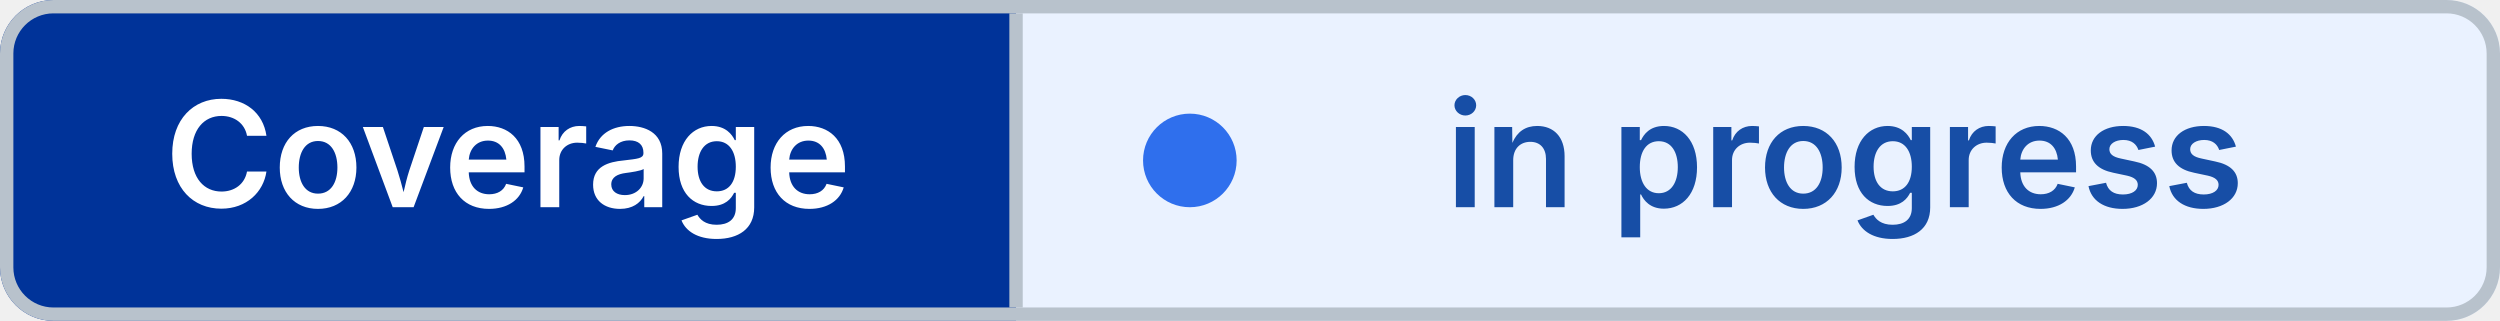
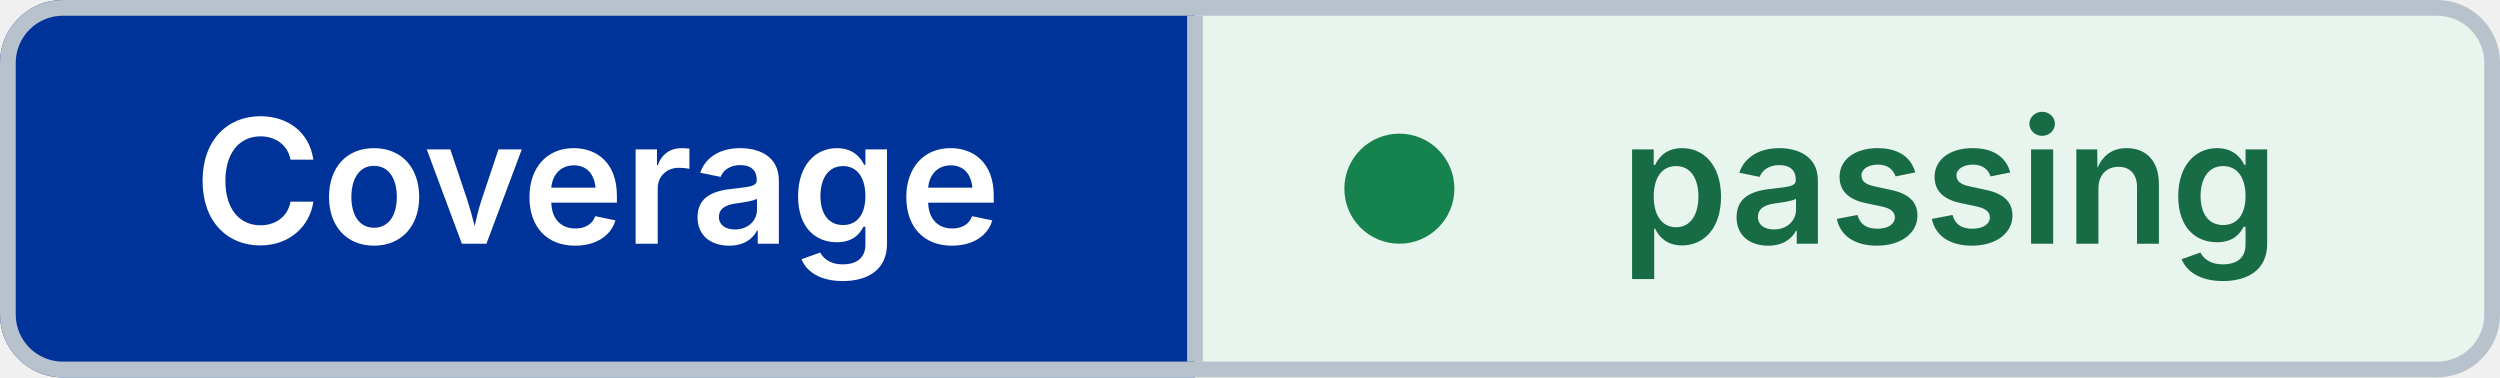
- <svg xmlns="http://www.w3.org/2000/svg" width="187" height="24" viewBox="0 0 187 24" role="img" aria-label="Coverage: in progress" shape-rendering="geometricPrecision" text-rendering="geometricPrecision">
+ <svg xmlns="http://www.w3.org/2000/svg" width="159" height="24" viewBox="0 0 159 24" role="img" aria-label="Coverage: passing" shape-rendering="geometricPrecision" text-rendering="geometricPrecision">
  <defs>
    <clipPath id="badge-clip">
-       <rect width="187" height="24" rx="4" />
+       <rect width="159" height="24" rx="4" />
    </clipPath>
  </defs>
  <g clip-path="url(#badge-clip)">
    <rect width="76" height="24" fill="#003399" />
-     <rect x="76" width="111" height="24" fill="#EAF2FF" />
+     <rect x="76" width="83" height="24" fill="#E8F5EE" />
  </g>
-   <rect x="0.5" y="0.5" width="186" height="23" rx="3.5" fill="none" stroke="#B8C2CC" />
+   <rect x="0.5" y="0.5" width="158" height="23" rx="3.5" fill="none" stroke="#B8C2CC" />
  <line x1="76" y1="1" x2="76" y2="23" stroke="#B8C2CC" />
-   <circle cx="89" cy="12" r="3.5" fill="#2F6FED" />
+   <circle cx="89" cy="12" r="3.5" fill="#16834F" />
  <g font-family="Inter,Segoe UI,Helvetica Neue,Arial,sans-serif" font-size="11" font-weight="600" text-anchor="middle">
    <text x="38" y="15.5" fill="#FFFFFF">Coverage</text>
-     <text x="138" y="15.5" fill="#174EA6">in progress</text>
+     <text x="124" y="15.5" fill="#176B45">passing</text>
  </g>
</svg>
